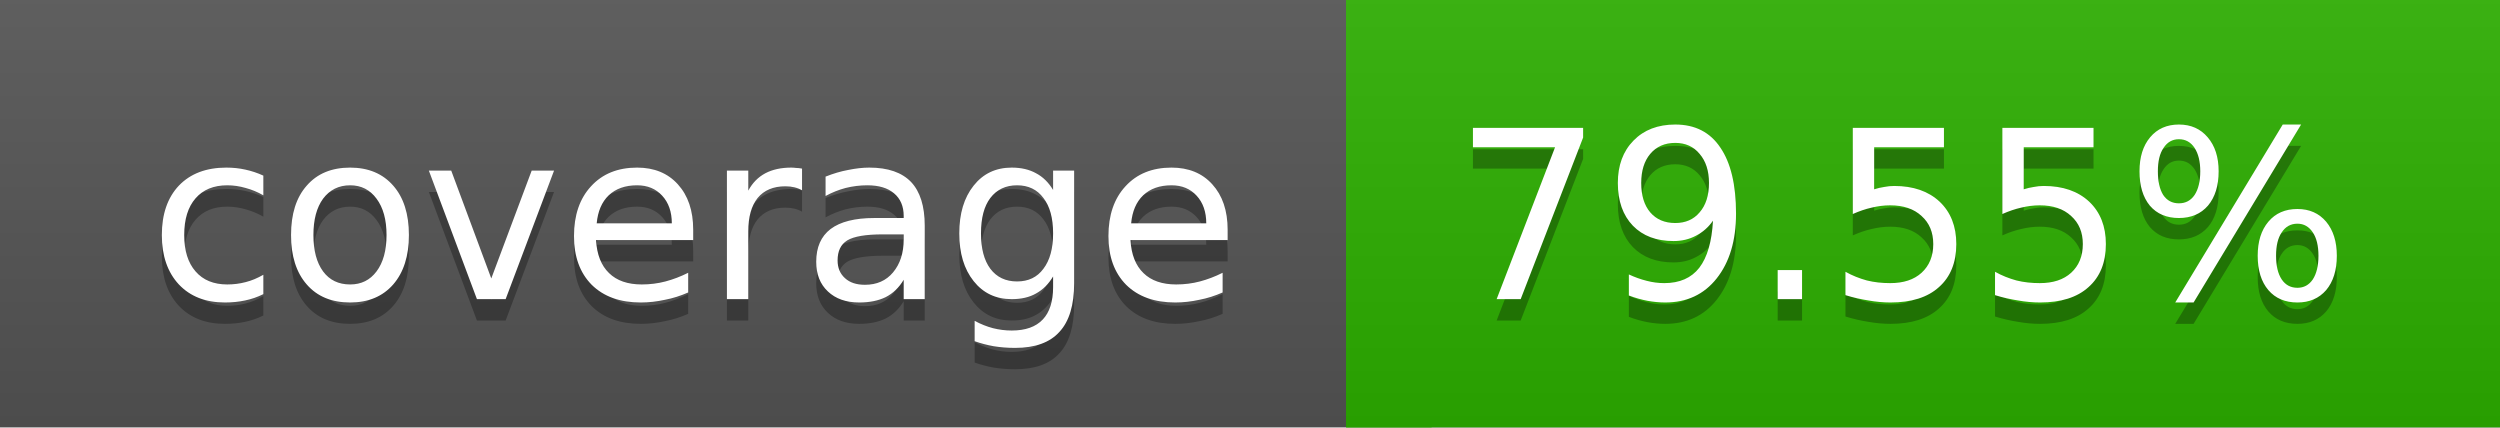
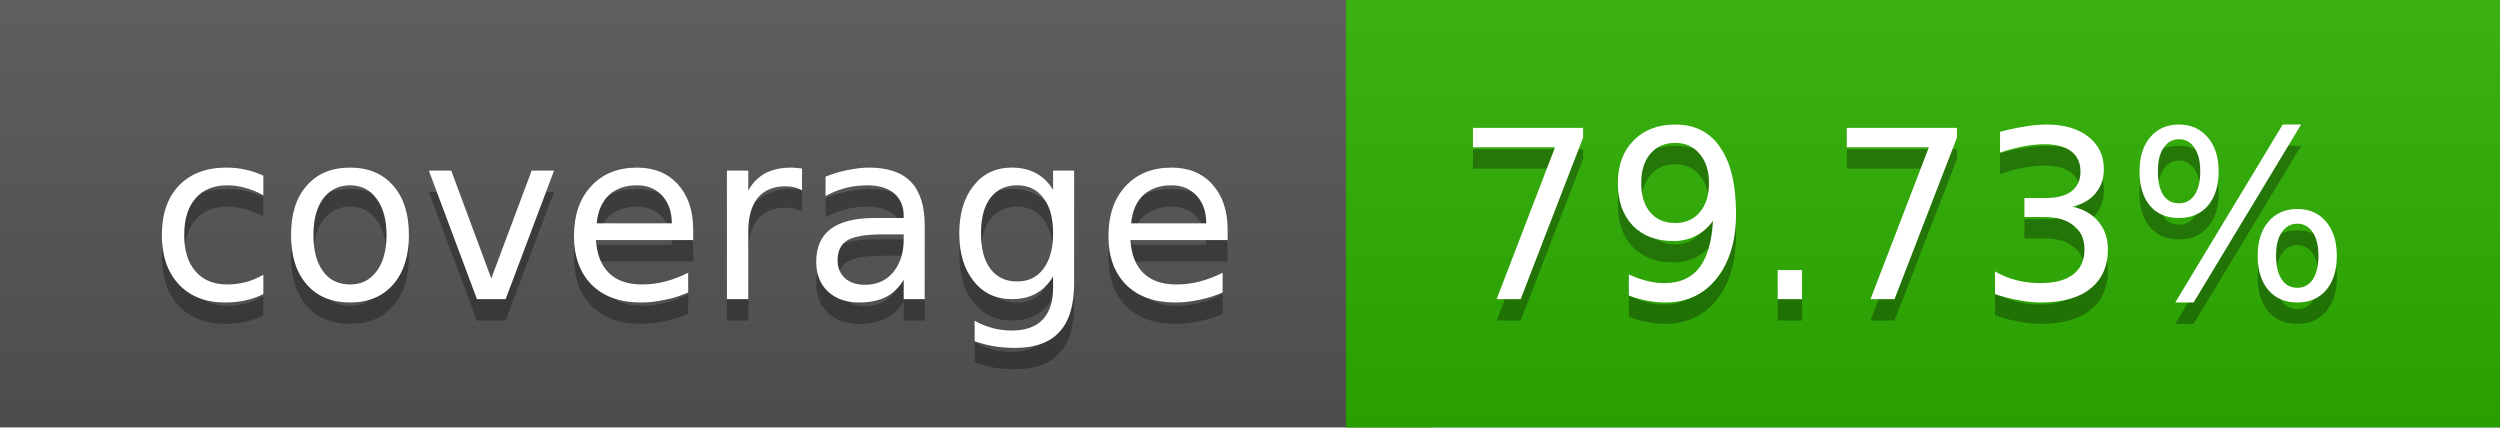
<svg xmlns="http://www.w3.org/2000/svg" width="117" height="20">
  <linearGradient id="a" x2="0" y2="100%">
    <stop offset="0" stop-color="#bbb" stop-opacity=".1" />
    <stop offset="1" stop-opacity=".1" />
  </linearGradient>
  <rect rx="0" width="117" height="20" fill="#555" />
  <rect rx="0" x="63" width="54" height="20" fill="#2db000" />
  <path fill="#2db000" d="M63 0h4v20h-4z" />
  <rect rx="0" width="117" height="20" fill="url(#a)" />
  <g fill="#fff" text-anchor="middle" font-family="DejaVu Sans,Verdana,Geneva,sans-serif" font-size="11">
    <text x="32.5" y="15" fill="#010101" fill-opacity=".3">coverage</text>
    <text x="32.5" y="14">coverage</text>
-     <text x="89" y="15" fill="#010101" fill-opacity=".3">79.55%</text>
-     <text x="89" y="14">79.55%</text>
+     <text x="89" y="15" fill="#010101" fill-opacity=".3">79.73%</text>
+     <text x="89" y="14">79.73%</text>
  </g>
</svg>
